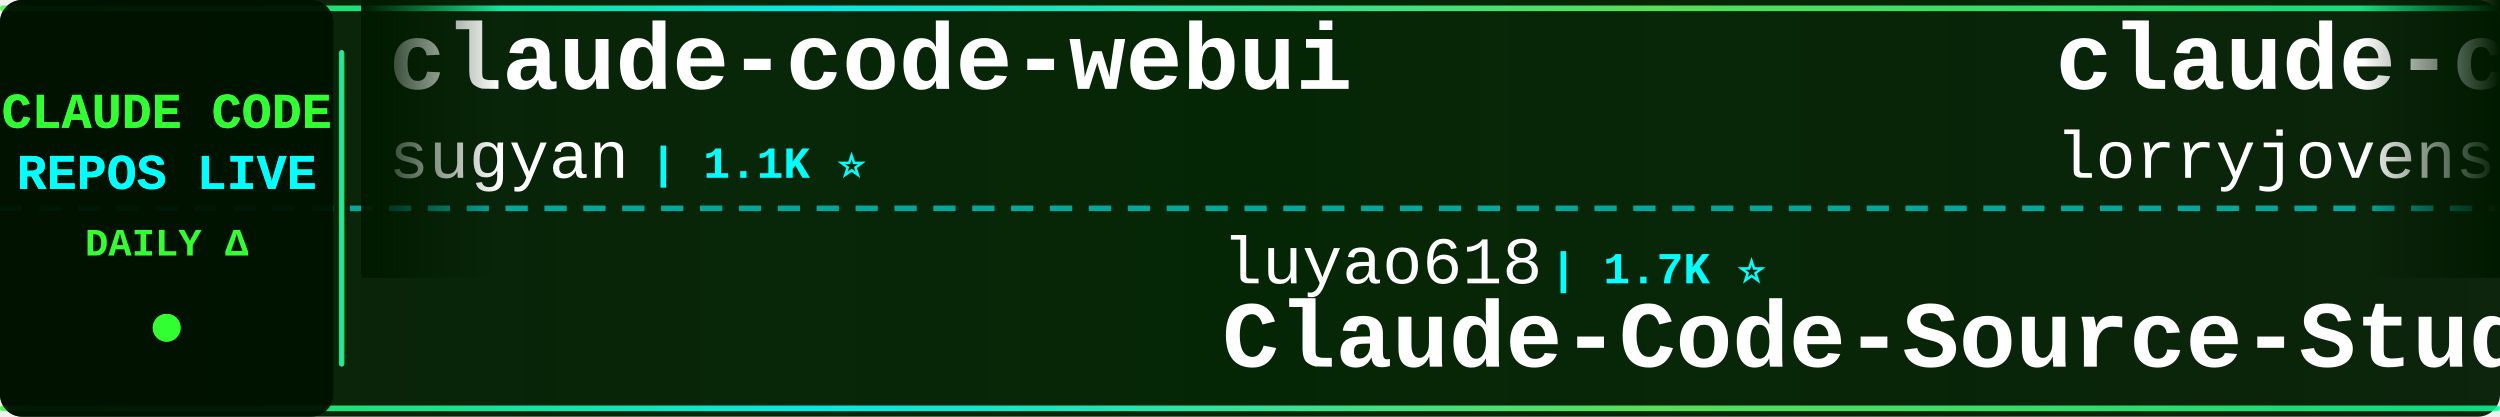
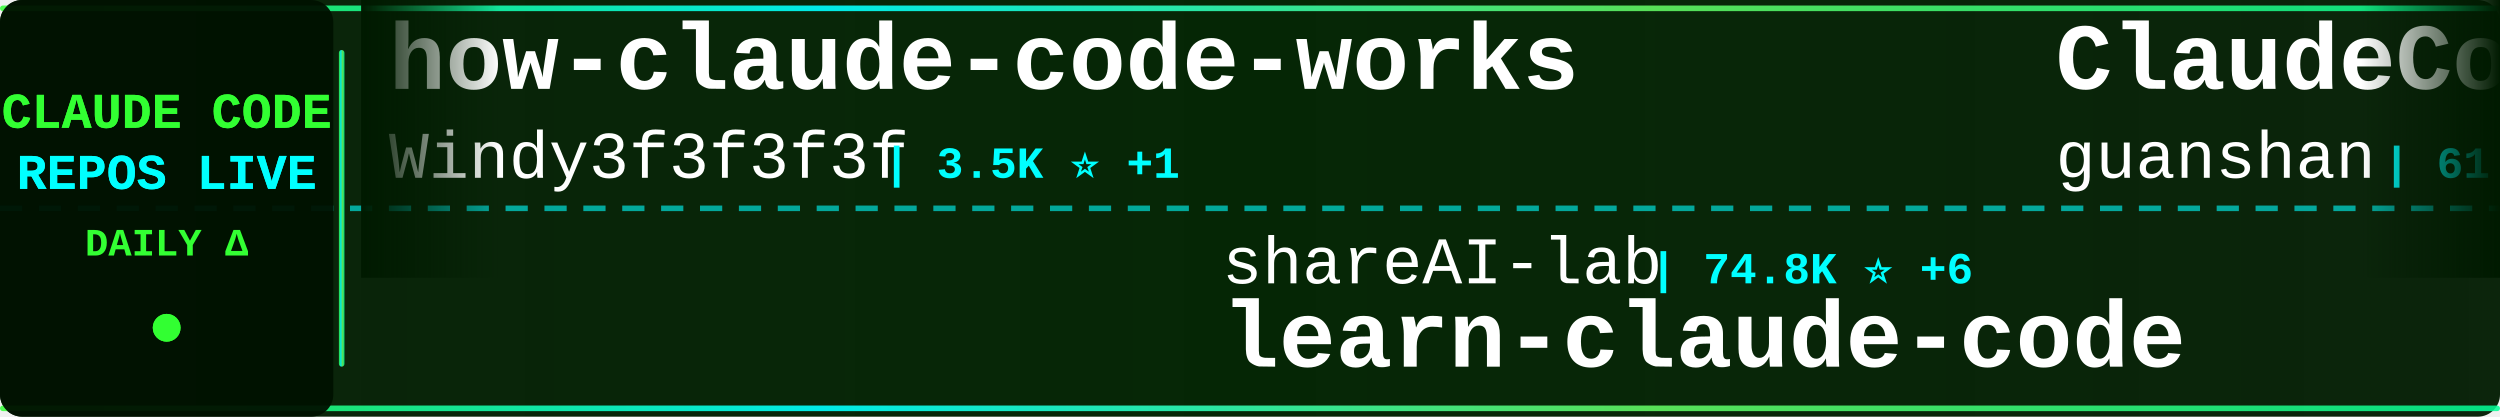
<svg xmlns="http://www.w3.org/2000/svg" width="900" height="150">
  <defs>
    <linearGradient id="tickerBg" x1="0%" y1="0%" x2="100%" y2="0%">
      <stop offset="0%" style="stop-color:#001a00;stop-opacity:0.95" />
      <stop offset="50%" style="stop-color:#002200;stop-opacity:0.98" />
      <stop offset="100%" style="stop-color:#001a00;stop-opacity:0.95" />
    </linearGradient>
    <linearGradient id="borderGrad" x1="0%" y1="0%" x2="100%" y2="0%">
      <stop offset="0%" style="stop-color:#33ff33;stop-opacity:0.85">
        <animate attributeName="stop-opacity" values="0.85;1;0.85" dur="2s" repeatCount="indefinite" />
      </stop>
      <stop offset="33%" style="stop-color:#00ffff;stop-opacity:0.9">
        <animate attributeName="stop-opacity" values="0.9;1;0.9" dur="2.2s" repeatCount="indefinite" />
      </stop>
      <stop offset="66%" style="stop-color:#66ff66;stop-opacity:0.85">
        <animate attributeName="stop-opacity" values="0.85;1;0.85" dur="1.8s" repeatCount="indefinite" />
      </stop>
      <stop offset="100%" style="stop-color:#00ff99;stop-opacity:0.85">
        <animate attributeName="stop-opacity" values="0.85;1;0.85" dur="2s" repeatCount="indefinite" />
      </stop>
    </linearGradient>
    <filter id="textGlow">
      <feGaussianBlur stdDeviation="0.1" result="coloredBlur" />
      <feMerge>
        <feMergeNode in="coloredBlur" />
        <feMergeNode in="SourceGraphic" />
      </feMerge>
    </filter>
    <filter id="metricGlow">
      <feGaussianBlur stdDeviation="0.2" result="coloredBlur" />
      <feMerge>
        <feMergeNode in="coloredBlur" />
        <feMergeNode in="SourceGraphic" />
      </feMerge>
    </filter>
    <linearGradient id="leftFade" x1="0%" y1="0%" x2="100%" y2="0%">
      <stop offset="0%" style="stop-color:#001a00;stop-opacity:1" />
      <stop offset="100%" style="stop-color:#001a00;stop-opacity:0" />
    </linearGradient>
    <linearGradient id="rightFade" x1="0%" y1="0%" x2="100%" y2="0%">
      <stop offset="0%" style="stop-color:#001a00;stop-opacity:0" />
      <stop offset="100%" style="stop-color:#001a00;stop-opacity:1" />
    </linearGradient>
  </defs>
  <rect width="900" height="150" fill="url(#tickerBg)" rx="8" />
  <rect x="0" y="2" width="900" height="2" fill="url(#borderGrad)" rx="1" />
  <rect x="0" y="146" width="900" height="2" fill="url(#borderGrad)" rx="1" />
  <line x1="0" y1="75" x2="900" y2="75" stroke="#00ffff" stroke-width="2" stroke-dasharray="8 6" opacity="0.6" />
  <rect x="0" y="0" width="120" height="150" fill="#001100" opacity="0.95" rx="8" />
  <text x="60" y="46" font-family="'Courier New', monospace" font-size="18" font-weight="bold" fill="#33ff33" text-anchor="middle" filter="url(#textGlow)">
    CLAUDE CODE
  </text>
  <text x="60" y="68" font-family="'Courier New', monospace" font-size="18" font-weight="bold" fill="#00ffff" text-anchor="middle" filter="url(#textGlow)">
    REPOS LIVE
  </text>
  <text x="60" y="92" font-family="'Courier New', monospace" font-size="14" font-weight="bold" fill="#33ff33" text-anchor="middle">
    DAILY Δ
  </text>
  <circle cx="60" cy="118" r="5" fill="#33ff33" filter="url(#metricGlow)">
    <animate attributeName="r" values="4;6;4" dur="1.5s" repeatCount="indefinite" />
    <animate attributeName="opacity" values="0.6;1;0.6" dur="1.5s" repeatCount="indefinite" />
  </circle>
  <rect x="122" y="18" width="2" height="114" fill="url(#borderGrad)" rx="1" />
  <clipPath id="tickerClip">
    <rect x="130" y="0" width="770" height="150" />
  </clipPath>
  <g clip-path="url(#tickerClip)">
    <g id="tickerItems">
      <animateTransform attributeName="transform" attributeType="XML" type="translate" from="0 0" to="-3000 0" dur="54s" repeatCount="indefinite" />
      <g transform="translate(0, 0)">
-         <text x="140" y="32" font-family="'Courier New', monospace" font-size="34" font-weight="bold" fill="#ffffff">claude-code-webui</text>
-         <text x="140" y="64" font-family="'Courier New', monospace" font-size="24" font-weight="normal" fill="#ffffff" opacity="1.0">sugyan</text>
-         <text x="234" y="64" font-family="'Courier New', monospace" font-size="16" font-weight="bold" fill="#00ffff"> | 1.1K ⭐</text>
+         <text x="140" y="32" font-family="'Courier New', monospace" font-size="34" font-weight="bold" fill="#ffffff">how-claude-code-works</text>
+         <text x="140" y="64" font-family="'Courier New', monospace" font-size="24" font-weight="normal" fill="#ffffff" opacity="1.0">Windy3f3f3f3f</text>
+         <text x="318" y="64" font-family="'Courier New', monospace" font-size="16" font-weight="bold" fill="#00ffff"> | 3.5K ⭐ +1</text>
      </g>
      <g transform="translate(300, 0)">
-         <text x="140" y="102" font-family="'Courier New', monospace" font-size="24" font-weight="normal" fill="#ffffff" opacity="1.0">luyao618</text>
-         <text x="258" y="102" font-family="'Courier New', monospace" font-size="16" font-weight="bold" fill="#00ffff"> | 1.7K ⭐</text>
-         <text x="140" y="132" font-family="'Courier New', monospace" font-size="34" font-weight="bold" fill="#ffffff">Claude-Code-Source-Study</text>
+         <text x="140" y="102" font-family="'Courier New', monospace" font-size="24" font-weight="normal" fill="#ffffff" opacity="1.0">shareAI-lab</text>
+         <text x="294" y="102" font-family="'Courier New', monospace" font-size="16" font-weight="bold" fill="#00ffff"> | 74.8K ⭐ +6</text>
+         <text x="140" y="132" font-family="'Courier New', monospace" font-size="34" font-weight="bold" fill="#ffffff">learn-claude-code</text>
      </g>
      <g transform="translate(600, 0)">
-         <text x="140" y="32" font-family="'Courier New', monospace" font-size="34" font-weight="bold" fill="#ffffff">claude-code-rust</text>
-         <text x="140" y="64" font-family="'Courier New', monospace" font-size="24" font-weight="normal" fill="#ffffff" opacity="1.0">lorryjovens-hub</text>
-         <text x="342" y="64" font-family="'Courier New', monospace" font-size="16" font-weight="bold" fill="#00ffff"> | 1.7K ⭐</text>
+         <text x="140" y="32" font-family="'Courier New', monospace" font-size="34" font-weight="bold" fill="#ffffff">ClaudeCode</text>
+         <text x="140" y="64" font-family="'Courier New', monospace" font-size="24" font-weight="normal" fill="#ffffff" opacity="1.0">guanshan</text>
+         <text x="258" y="64" font-family="'Courier New', monospace" font-size="16" font-weight="bold" fill="#00ffff"> | 61 ⭐</text>
      </g>
      <g transform="translate(900, 0)">
-         <text x="140" y="102" font-family="'Courier New', monospace" font-size="24" font-weight="normal" fill="#ffffff" opacity="1.0">jeremylongshore</text>
-         <text x="342" y="102" font-family="'Courier New', monospace" font-size="16" font-weight="bold" fill="#00ffff"> | 2.7K ⭐ +2</text>
-         <text x="140" y="132" font-family="'Courier New', monospace" font-size="34" font-weight="bold" fill="#ffffff">claude-code-plugins-plus...</text>
+         <text x="140" y="102" font-family="'Courier New', monospace" font-size="24" font-weight="normal" fill="#ffffff" opacity="1.0">wanshuiyin</text>
+         <text x="282" y="102" font-family="'Courier New', monospace" font-size="16" font-weight="bold" fill="#00ffff"> | 14.9K ⭐ +1</text>
+         <text x="140" y="132" font-family="'Courier New', monospace" font-size="34" font-weight="bold" fill="#ffffff">Auto-claude-code-researc...</text>
      </g>
      <g transform="translate(1200, 0)">
        <text x="140" y="32" font-family="'Courier New', monospace" font-size="34" font-weight="bold" fill="#ffffff">claude-code-templates</text>
        <text x="140" y="64" font-family="'Courier New', monospace" font-size="24" font-weight="normal" fill="#ffffff" opacity="1.0">davila7</text>
-         <text x="246" y="64" font-family="'Courier New', monospace" font-size="16" font-weight="bold" fill="#00ffff"> | 30.3K ⭐ +2</text>
+         <text x="246" y="64" font-family="'Courier New', monospace" font-size="16" font-weight="bold" fill="#00ffff"> | 30.3K ⭐</text>
      </g>
      <g transform="translate(1500, 0)">
-         <text x="140" y="102" font-family="'Courier New', monospace" font-size="24" font-weight="normal" fill="#ffffff" opacity="1.0">anthropics</text>
-         <text x="282" y="102" font-family="'Courier New', monospace" font-size="16" font-weight="bold" fill="#00ffff"> | 8.7K ⭐ +1</text>
-         <text x="140" y="132" font-family="'Courier New', monospace" font-size="34" font-weight="bold" fill="#ffffff">claude-code-action</text>
+         <text x="140" y="102" font-family="'Courier New', monospace" font-size="24" font-weight="normal" fill="#ffffff" opacity="1.0">oboard</text>
+         <text x="234" y="102" font-family="'Courier New', monospace" font-size="16" font-weight="bold" fill="#00ffff"> | 3.3K ⭐ +1</text>
+         <text x="140" y="132" font-family="'Courier New', monospace" font-size="34" font-weight="bold" fill="#ffffff">claude-code-rev</text>
      </g>
      <g transform="translate(1800, 0)">
-         <text x="140" y="32" font-family="'Courier New', monospace" font-size="34" font-weight="bold" fill="#ffffff">claude-code-tips</text>
-         <text x="140" y="64" font-family="'Courier New', monospace" font-size="24" font-weight="normal" fill="#ffffff" opacity="1.0">ykdojo</text>
-         <text x="234" y="64" font-family="'Courier New', monospace" font-size="16" font-weight="bold" fill="#00ffff"> | 9.8K ⭐ +4</text>
+         <text x="140" y="32" font-family="'Courier New', monospace" font-size="34" font-weight="bold" fill="#ffffff">claude-code-prompts</text>
+         <text x="140" y="64" font-family="'Courier New', monospace" font-size="24" font-weight="normal" fill="#ffffff" opacity="1.0">repowise-dev</text>
+         <text x="306" y="64" font-family="'Courier New', monospace" font-size="16" font-weight="bold" fill="#00ffff"> | 1.2K ⭐</text>
      </g>
      <g transform="translate(2100, 0)">
-         <text x="140" y="102" font-family="'Courier New', monospace" font-size="24" font-weight="normal" fill="#ffffff" opacity="1.0">musistudio</text>
-         <text x="282" y="102" font-family="'Courier New', monospace" font-size="16" font-weight="bold" fill="#00ffff"> | 36.8K ⭐ +2</text>
-         <text x="140" y="132" font-family="'Courier New', monospace" font-size="34" font-weight="bold" fill="#ffffff">claude-code-router</text>
+         <text x="140" y="102" font-family="'Courier New', monospace" font-size="24" font-weight="normal" fill="#ffffff" opacity="1.0">Donchitos</text>
+         <text x="270" y="102" font-family="'Courier New', monospace" font-size="16" font-weight="bold" fill="#00ffff"> | 24.3K ⭐ +11</text>
+         <text x="140" y="132" font-family="'Courier New', monospace" font-size="34" font-weight="bold" fill="#ffffff">Claude-Code-Game-Studios</text>
      </g>
      <g transform="translate(2400, 0)">
-         <text x="140" y="32" font-family="'Courier New', monospace" font-size="34" font-weight="bold" fill="#ffffff">claude-code-source-build</text>
-         <text x="140" y="64" font-family="'Courier New', monospace" font-size="24" font-weight="normal" fill="#ffffff" opacity="1.0">andrew-kramer-inno</text>
-         <text x="378" y="64" font-family="'Courier New', monospace" font-size="16" font-weight="bold" fill="#00ffff"> | 594 ⭐</text>
+         <text x="140" y="32" font-family="'Courier New', monospace" font-size="34" font-weight="bold" fill="#ffffff">claude-code-source-code</text>
+         <text x="140" y="64" font-family="'Courier New', monospace" font-size="24" font-weight="normal" fill="#ffffff" opacity="1.0">777genius</text>
+         <text x="270" y="64" font-family="'Courier New', monospace" font-size="16" font-weight="bold" fill="#00ffff"> | 926 ⭐</text>
      </g>
      <g transform="translate(2700, 0)">
-         <text x="140" y="102" font-family="'Courier New', monospace" font-size="24" font-weight="normal" fill="#ffffff" opacity="1.0">feiskyer</text>
-         <text x="258" y="102" font-family="'Courier New', monospace" font-size="16" font-weight="bold" fill="#00ffff"> | 1.6K ⭐</text>
-         <text x="140" y="132" font-family="'Courier New', monospace" font-size="34" font-weight="bold" fill="#ffffff">claude-code-settings</text>
+         <text x="140" y="102" font-family="'Courier New', monospace" font-size="24" font-weight="normal" fill="#ffffff" opacity="1.0">sugyan</text>
+         <text x="234" y="102" font-family="'Courier New', monospace" font-size="16" font-weight="bold" fill="#00ffff"> | 1.1K ⭐</text>
+         <text x="140" y="132" font-family="'Courier New', monospace" font-size="34" font-weight="bold" fill="#ffffff">claude-code-webui</text>
      </g>
      <g transform="translate(3000, 0)">
-         <text x="140" y="32" font-family="'Courier New', monospace" font-size="34" font-weight="bold" fill="#ffffff">claude-code-webui</text>
-         <text x="140" y="64" font-family="'Courier New', monospace" font-size="24" font-weight="normal" fill="#ffffff" opacity="1.0">sugyan</text>
-         <text x="234" y="64" font-family="'Courier New', monospace" font-size="16" font-weight="bold" fill="#00ffff"> | 1.1K ⭐</text>
+         <text x="140" y="32" font-family="'Courier New', monospace" font-size="34" font-weight="bold" fill="#ffffff">how-claude-code-works</text>
+         <text x="140" y="64" font-family="'Courier New', monospace" font-size="24" font-weight="normal" fill="#ffffff" opacity="1.0">Windy3f3f3f3f</text>
+         <text x="318" y="64" font-family="'Courier New', monospace" font-size="16" font-weight="bold" fill="#00ffff"> | 3.5K ⭐ +1</text>
      </g>
      <g transform="translate(3300, 0)">
-         <text x="140" y="102" font-family="'Courier New', monospace" font-size="24" font-weight="normal" fill="#ffffff" opacity="1.0">luyao618</text>
-         <text x="258" y="102" font-family="'Courier New', monospace" font-size="16" font-weight="bold" fill="#00ffff"> | 1.7K ⭐</text>
-         <text x="140" y="132" font-family="'Courier New', monospace" font-size="34" font-weight="bold" fill="#ffffff">Claude-Code-Source-Study</text>
+         <text x="140" y="102" font-family="'Courier New', monospace" font-size="24" font-weight="normal" fill="#ffffff" opacity="1.0">shareAI-lab</text>
+         <text x="294" y="102" font-family="'Courier New', monospace" font-size="16" font-weight="bold" fill="#00ffff"> | 74.8K ⭐ +6</text>
+         <text x="140" y="132" font-family="'Courier New', monospace" font-size="34" font-weight="bold" fill="#ffffff">learn-claude-code</text>
      </g>
      <g transform="translate(3600, 0)">
-         <text x="140" y="32" font-family="'Courier New', monospace" font-size="34" font-weight="bold" fill="#ffffff">claude-code-rust</text>
-         <text x="140" y="64" font-family="'Courier New', monospace" font-size="24" font-weight="normal" fill="#ffffff" opacity="1.0">lorryjovens-hub</text>
-         <text x="342" y="64" font-family="'Courier New', monospace" font-size="16" font-weight="bold" fill="#00ffff"> | 1.7K ⭐</text>
+         <text x="140" y="32" font-family="'Courier New', monospace" font-size="34" font-weight="bold" fill="#ffffff">ClaudeCode</text>
+         <text x="140" y="64" font-family="'Courier New', monospace" font-size="24" font-weight="normal" fill="#ffffff" opacity="1.0">guanshan</text>
+         <text x="258" y="64" font-family="'Courier New', monospace" font-size="16" font-weight="bold" fill="#00ffff"> | 61 ⭐</text>
      </g>
      <g transform="translate(3900, 0)">
-         <text x="140" y="102" font-family="'Courier New', monospace" font-size="24" font-weight="normal" fill="#ffffff" opacity="1.0">jeremylongshore</text>
-         <text x="342" y="102" font-family="'Courier New', monospace" font-size="16" font-weight="bold" fill="#00ffff"> | 2.7K ⭐ +2</text>
-         <text x="140" y="132" font-family="'Courier New', monospace" font-size="34" font-weight="bold" fill="#ffffff">claude-code-plugins-plus...</text>
+         <text x="140" y="102" font-family="'Courier New', monospace" font-size="24" font-weight="normal" fill="#ffffff" opacity="1.0">wanshuiyin</text>
+         <text x="282" y="102" font-family="'Courier New', monospace" font-size="16" font-weight="bold" fill="#00ffff"> | 14.9K ⭐ +1</text>
+         <text x="140" y="132" font-family="'Courier New', monospace" font-size="34" font-weight="bold" fill="#ffffff">Auto-claude-code-researc...</text>
      </g>
    </g>
  </g>
  <rect x="130" y="0" width="50" height="100" fill="url(#leftFade)" />
  <rect x="850" y="0" width="50" height="100" fill="url(#rightFade)" />
</svg>
